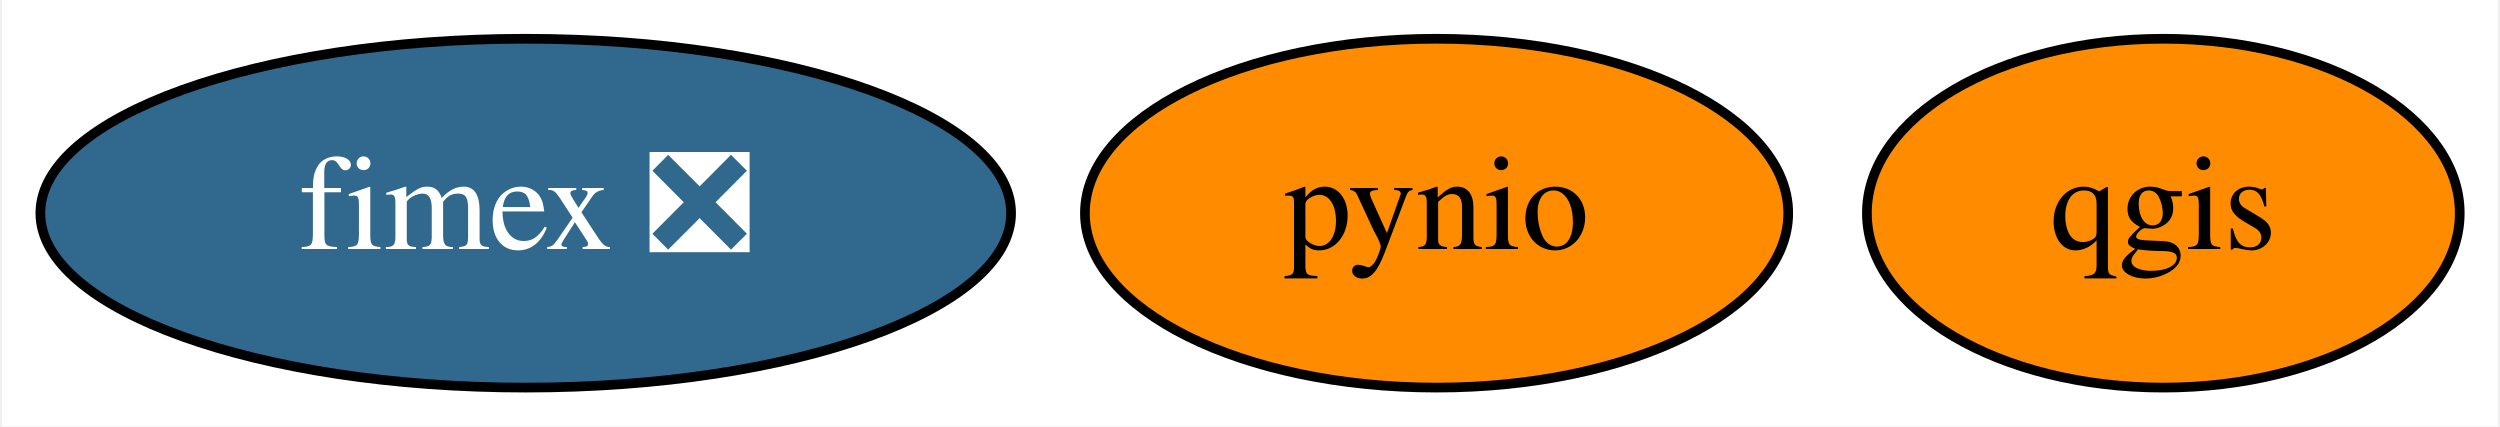
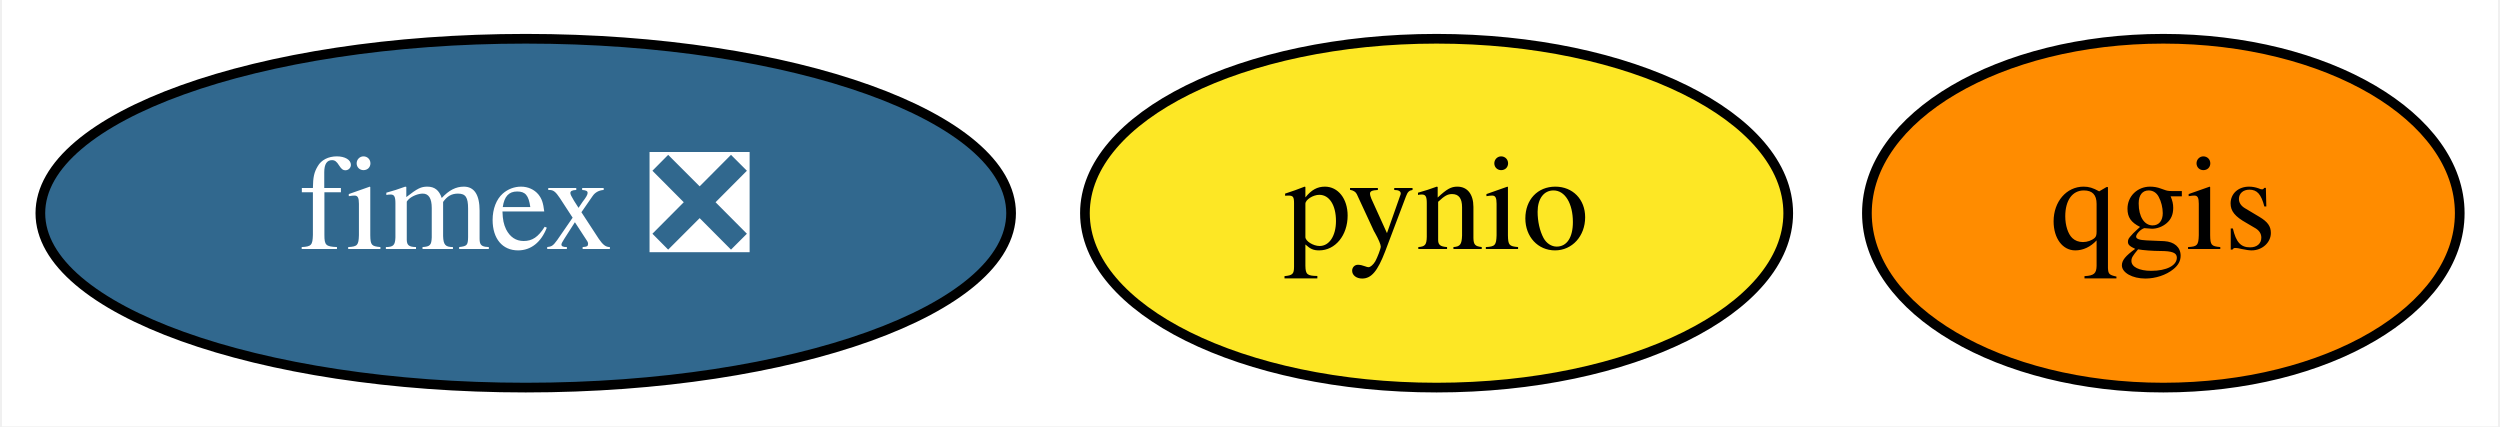
<svg xmlns="http://www.w3.org/2000/svg" xmlns:xlink="http://www.w3.org/1999/xlink" width="258pt" height="44pt" viewBox="0.00 0.00 257.59 44.00">
  <g id="graph0" class="graph" transform="scale(1 1) rotate(0) translate(4 40)">
    <polygon fill="white" stroke="transparent" points="-4,4 -4,-40 253.59,-40 253.59,4 -4,4" />
    <g id="node1" class="node">
      <g id="a_node1">
        <a xlink:href="https://github.com/conda-forge/pynio-feedstock" xlink:title="pynio">
-           <ellipse fill="#ff8c00" stroke="black" cx="144.05" cy="-18" rx="36.29" ry="18" />
+           <ellipse fill="#fde725" stroke="black" cx="144.05" cy="-18" rx="36.29" ry="18" />
          <text text-anchor="middle" x="144.05" y="-14.3" font-family="Times,serif" font-size="14.00">pynio</text>
        </a>
      </g>
    </g>
    <g id="node2" class="node">
      <g id="a_node2">
        <a xlink:href="https://github.com/conda-forge/qgis-feedstock" xlink:title="qgis">
          <ellipse fill="#ff8c00" stroke="black" cx="219.05" cy="-18" rx="30.59" ry="18" />
          <text text-anchor="middle" x="219.05" y="-14.3" font-family="Times,serif" font-size="14.00">qgis</text>
        </a>
      </g>
    </g>
    <g id="node3" class="node">
      <g id="a_node3">
        <a xlink:href="https://github.com/conda-forge/fimex-feedstock/pull/59" xlink:title="fimex ❎">
          <ellipse fill="#31688e" stroke="black" cx="50.05" cy="-18" rx="50.09" ry="18" />
          <text text-anchor="middle" x="50.05" y="-14.3" font-family="Times,serif" font-size="14.00" fill="white">fimex ❎</text>
        </a>
      </g>
    </g>
  </g>
</svg>
